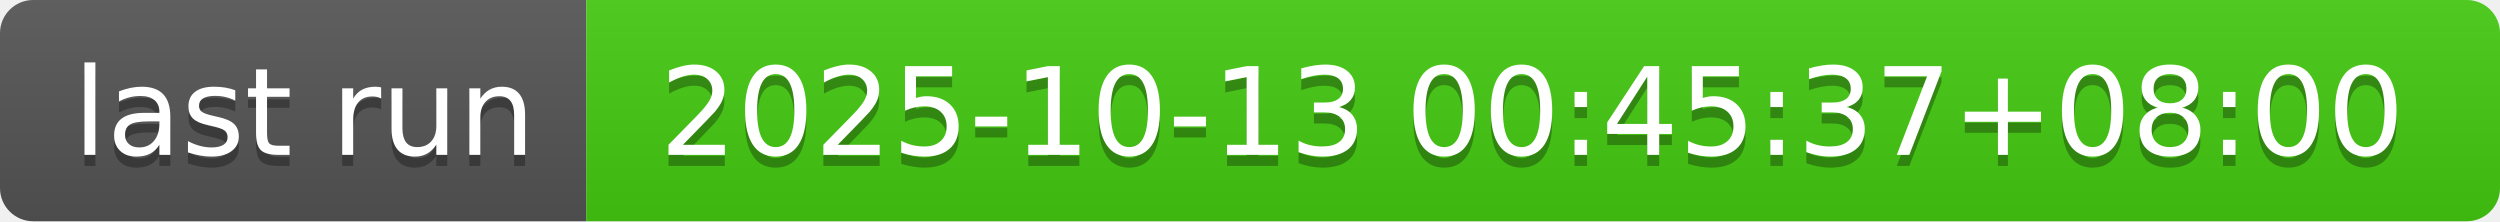
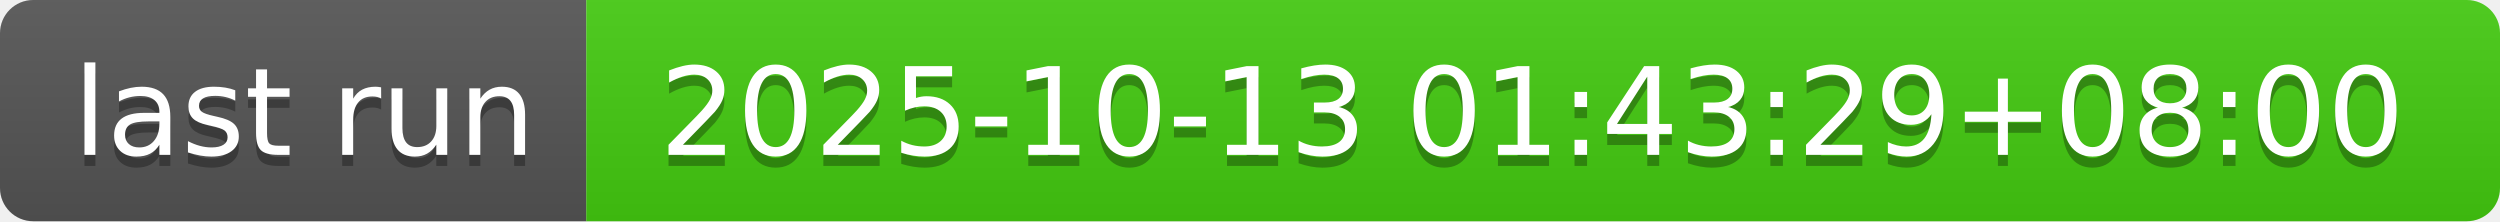
- <svg xmlns="http://www.w3.org/2000/svg" width="226" height="20" role="img" aria-label="last run: 2025-10-13 00:45:37+08:00">
+ <svg xmlns="http://www.w3.org/2000/svg" width="226" height="20" role="img" aria-label="last run: 2025-10-13 01:43:29+08:00">
  <linearGradient id="s" x2="0" y2="100%">
    <stop offset="0" stop-color="#bbb" stop-opacity=".1" />
    <stop offset="1" stop-opacity=".1" />
  </linearGradient>
  <clipPath id="r">
    <rect width="226" height="20" rx="3" fill="#fff" />
  </clipPath>
  <g clip-path="url(#r)">
    <rect width="53" height="20" fill="#555" />
    <rect x="53" width="173" height="20" fill="#4c1" />
    <rect width="226" height="20" fill="url(#s)" />
  </g>
  <g fill="#fff" text-anchor="middle" font-family="Verdana,Geneva,DejaVu Sans,sans-serif" text-rendering="geometricPrecision" font-size="110">
    <text aria-hidden="true" x="275" y="150" fill="#010101" fill-opacity=".3" transform="scale(.1)" textLength="430">last run</text>
    <text x="275" y="140" transform="scale(.1)" fill="#fff" textLength="430">last run</text>
-     <text aria-hidden="true" x="1385" y="150" fill="#010101" fill-opacity=".3" transform="scale(.1)" textLength="1630">2025-10-13 00:45:37+08:00</text>
-     <text x="1385" y="140" transform="scale(.1)" fill="#fff" textLength="1630">2025-10-13 00:45:37+08:00</text>
+     <text aria-hidden="true" x="1385" y="150" fill="#010101" fill-opacity=".3" transform="scale(.1)" textLength="1630">2025-10-13 01:43:29+08:00</text>
+     <text x="1385" y="140" transform="scale(.1)" fill="#fff" textLength="1630">2025-10-13 01:43:29+08:00</text>
  </g>
</svg>
